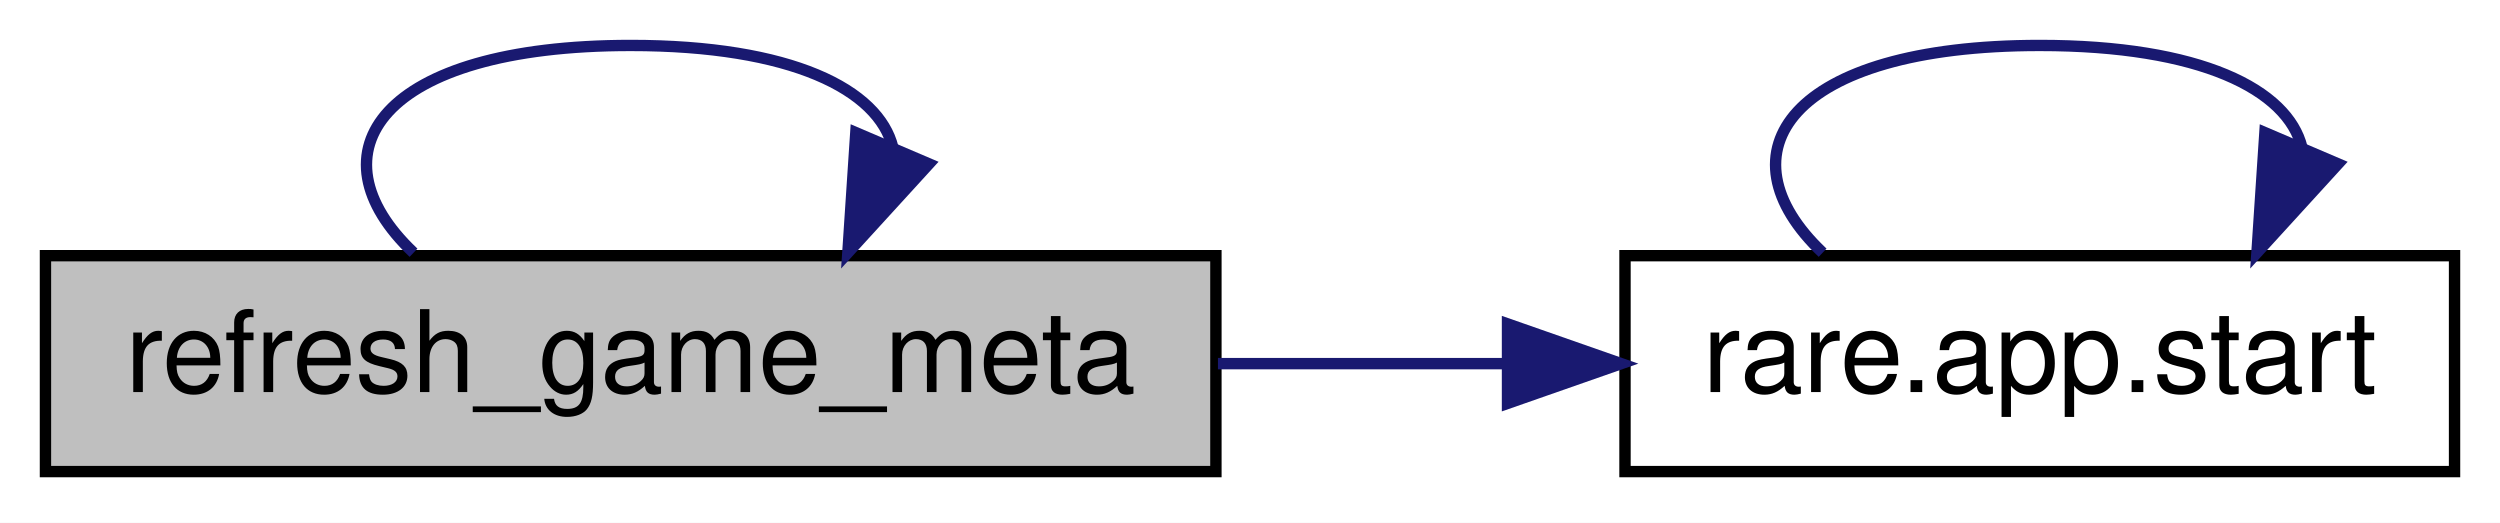
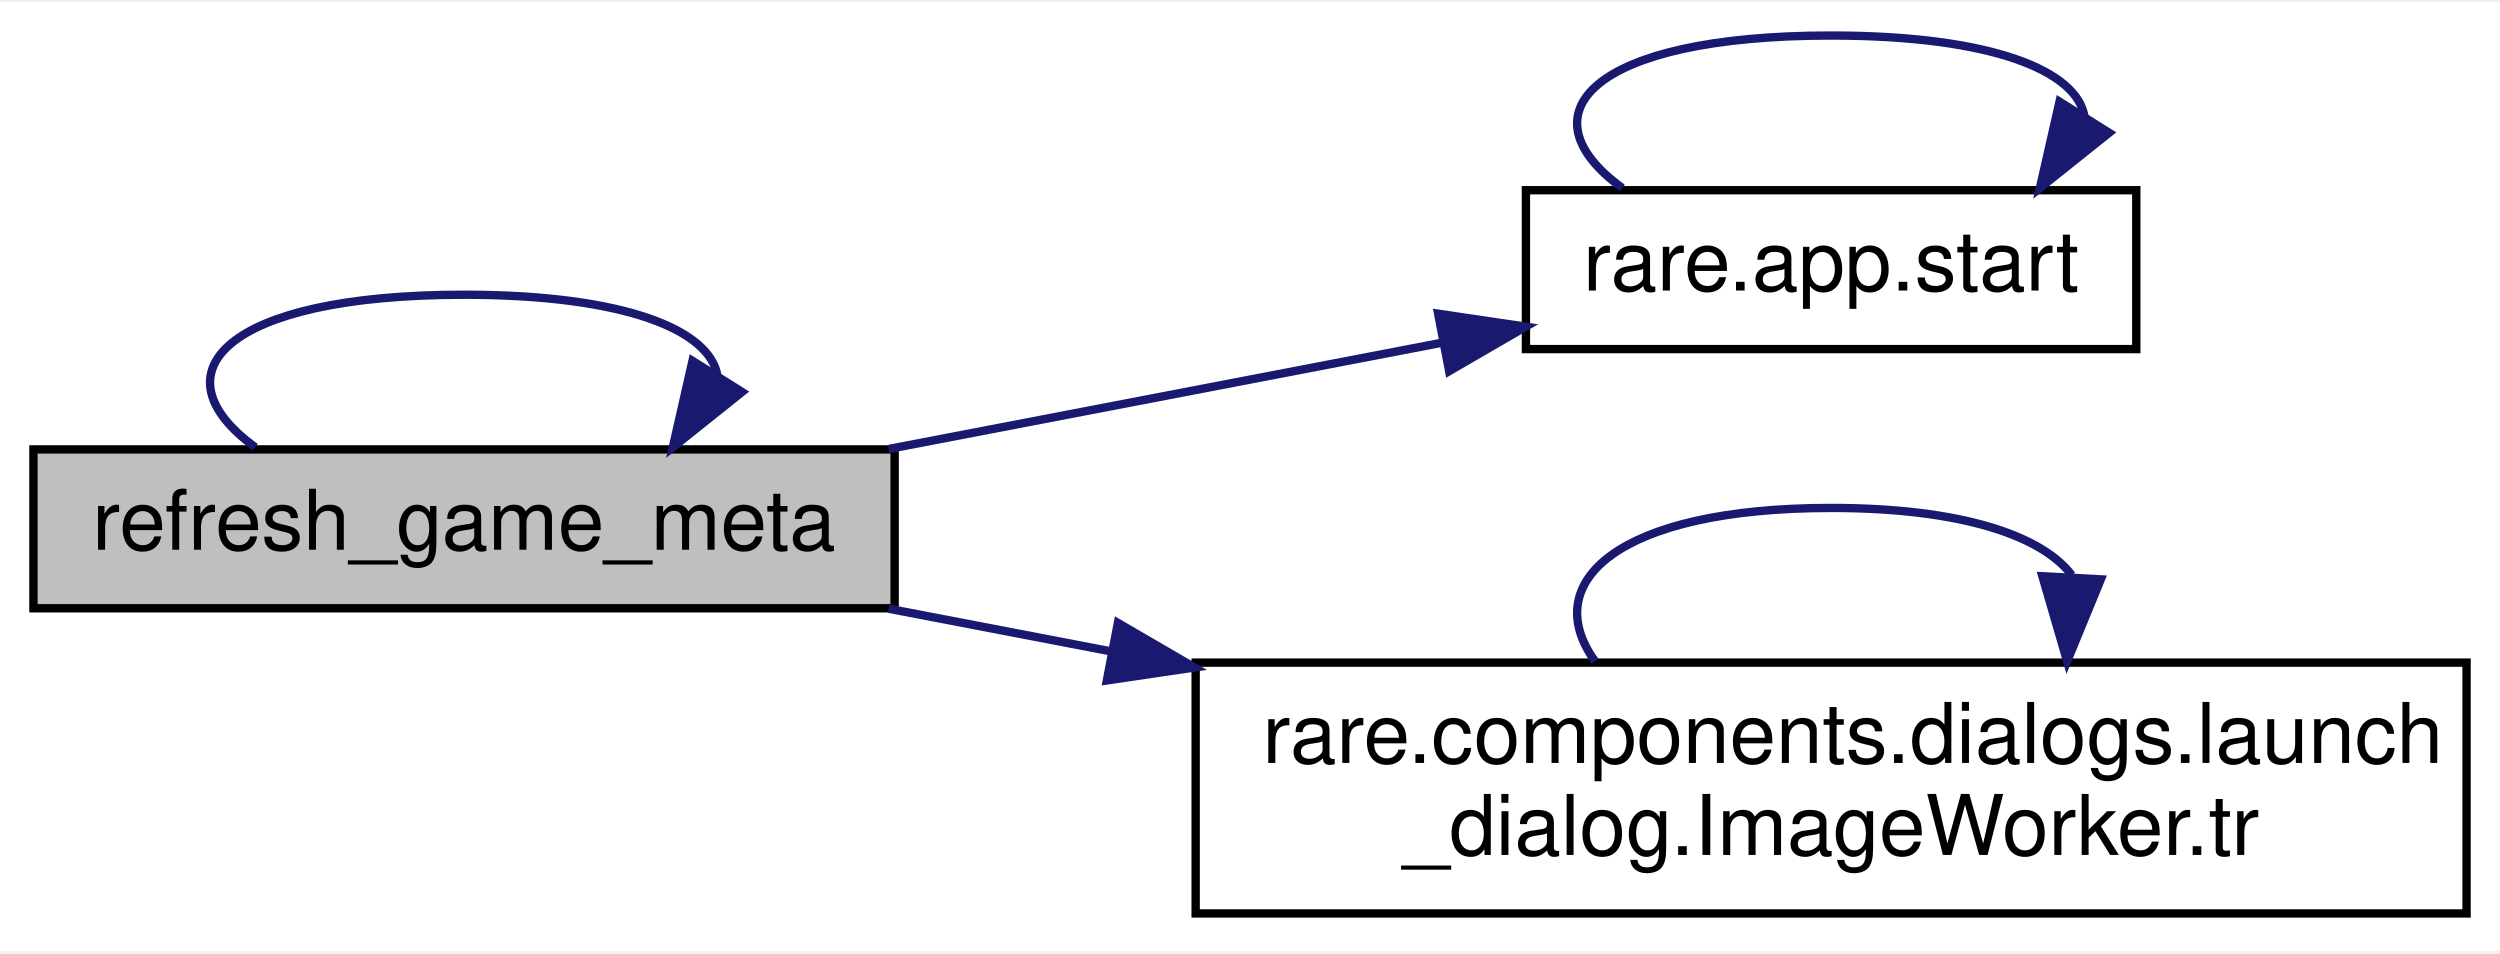
- <svg xmlns="http://www.w3.org/2000/svg" xmlns:xlink="http://www.w3.org/1999/xlink" width="220pt" height="46pt" viewBox="0.00 0.00 220.00 46.00">
-   <g id="graph0" class="graph" transform="scale(1 1) rotate(0) translate(4 42)">
-     <polygon fill="white" stroke="transparent" points="-4,4 -4,-42 216,-42 216,4 -4,4" />
+ <svg xmlns="http://www.w3.org/2000/svg" xmlns:xlink="http://www.w3.org/1999/xlink" width="299pt" height="114pt" viewBox="0.00 0.00 299.00 113.50">
+   <g id="graph0" class="graph" transform="scale(1 1) rotate(0) translate(4 109.5)">
+     <polygon fill="white" stroke="transparent" points="-4,4 -4,-109.5 295,-109.5 295,4 -4,4" />
    <g id="node1" class="node">
      <g id="a_node1">
        <a xlink:title=" ">
-           <polygon fill="#bfbfbf" stroke="black" points="0,-0.5 0,-19.5 103,-19.5 103,-0.5 0,-0.5" />
-           <text text-anchor="middle" x="51.5" y="-7.5" font-family="Helvetica,sans-Serif" font-size="10.00">refresh_game_meta</text>
+           <polygon fill="#bfbfbf" stroke="black" points="0,-37 0,-56 103,-56 103,-37 0,-37" />
+           <text text-anchor="middle" x="51.5" y="-44" font-family="Helvetica,sans-Serif" font-size="10.00">refresh_game_meta</text>
        </a>
      </g>
    </g>
    <g id="edge1" class="edge">
-       <path fill="none" stroke="midnightblue" d="M32.39,-19.76C23.09,-28.57 29.46,-38 51.5,-38 65.62,-38 73.31,-34.13 74.57,-29.03" />
-       <polygon fill="midnightblue" stroke="midnightblue" points="77.75,-27.58 70.61,-19.76 71.31,-30.33 77.75,-27.58" />
+       <path fill="none" stroke="midnightblue" d="M26.53,-56.26C14.38,-65.07 22.71,-74.5 51.5,-74.5 70.85,-74.5 80.95,-70.24 81.81,-64.77" />
+       <polygon fill="midnightblue" stroke="midnightblue" points="84.75,-62.87 76.47,-56.26 78.82,-66.59 84.75,-62.87" />
    </g>
    <g id="node2" class="node">
      <g id="a_node2">
        <a xlink:href="namespacerare_1_1app.html#a37fb442592b19edb2dcdd368df2d2d76" target="_top" xlink:title=" ">
-           <polygon fill="white" stroke="black" points="139,-0.5 139,-19.5 212,-19.5 212,-0.5 139,-0.5" />
-           <text text-anchor="middle" x="175.5" y="-7.5" font-family="Helvetica,sans-Serif" font-size="10.00">rare.app.start</text>
+           <polygon fill="white" stroke="black" points="178.5,-68 178.5,-87 251.5,-87 251.5,-68 178.5,-68" />
+           <text text-anchor="middle" x="215" y="-75" font-family="Helvetica,sans-Serif" font-size="10.00">rare.app.start</text>
        </a>
      </g>
    </g>
    <g id="edge2" class="edge">
-       <path fill="none" stroke="midnightblue" d="M103.18,-10C111.56,-10 120.2,-10 128.46,-10" />
-       <polygon fill="midnightblue" stroke="midnightblue" points="128.66,-13.5 138.66,-10 128.66,-6.5 128.66,-13.5" />
+       <path fill="none" stroke="midnightblue" d="M102.27,-56.05C123.36,-60.1 147.78,-64.79 168.39,-68.75" />
+       <polygon fill="midnightblue" stroke="midnightblue" points="168,-72.23 178.48,-70.68 169.32,-65.36 168,-72.23" />
+     </g>
+     <g id="node3" class="node">
+       <g id="a_node3">
+         <a xlink:href="classrare_1_1components_1_1dialogs_1_1launch__dialog_1_1_image_worker.html#abfb44fdc3f5ec4c03f5d2e72900deb61" target="_top" xlink:title=" ">
+           <polygon fill="white" stroke="black" points="139,-0.5 139,-30.5 291,-30.5 291,-0.5 139,-0.5" />
+           <text text-anchor="start" x="147" y="-18.5" font-family="Helvetica,sans-Serif" font-size="10.00">rare.components.dialogs.launch</text>
+           <text text-anchor="middle" x="215" y="-7.5" font-family="Helvetica,sans-Serif" font-size="10.00">_dialog.ImageWorker.tr</text>
+         </a>
+       </g>
+     </g>
+     <g id="edge4" class="edge">
+       <path fill="none" stroke="midnightblue" d="M102.27,-36.95C110.78,-35.31 119.83,-33.58 128.95,-31.83" />
+       <polygon fill="midnightblue" stroke="midnightblue" points="129.7,-35.25 138.86,-29.92 128.38,-28.37 129.7,-35.25" />
    </g>
    <g id="edge3" class="edge">
-       <path fill="none" stroke="midnightblue" d="M156.39,-19.76C147.09,-28.57 153.46,-38 175.5,-38 189.62,-38 197.31,-34.13 198.57,-29.03" />
-       <polygon fill="midnightblue" stroke="midnightblue" points="201.75,-27.58 194.61,-19.76 195.31,-30.33 201.75,-27.58" />
+       <path fill="none" stroke="midnightblue" d="M190.03,-87.26C177.88,-96.07 186.21,-105.5 215,-105.5 234.35,-105.5 244.45,-101.24 245.31,-95.77" />
+       <polygon fill="midnightblue" stroke="midnightblue" points="248.25,-93.87 239.97,-87.26 242.32,-97.59 248.25,-93.87" />
+     </g>
+     <g id="edge5" class="edge">
+       <path fill="none" stroke="midnightblue" d="M186.77,-30.66C179.96,-40.06 189.37,-49 215,-49 230.62,-49 240.21,-45.68 243.79,-40.96" />
+       <polygon fill="midnightblue" stroke="midnightblue" points="247.26,-40.46 243.23,-30.66 240.27,-40.83 247.26,-40.46" />
    </g>
  </g>
</svg>
